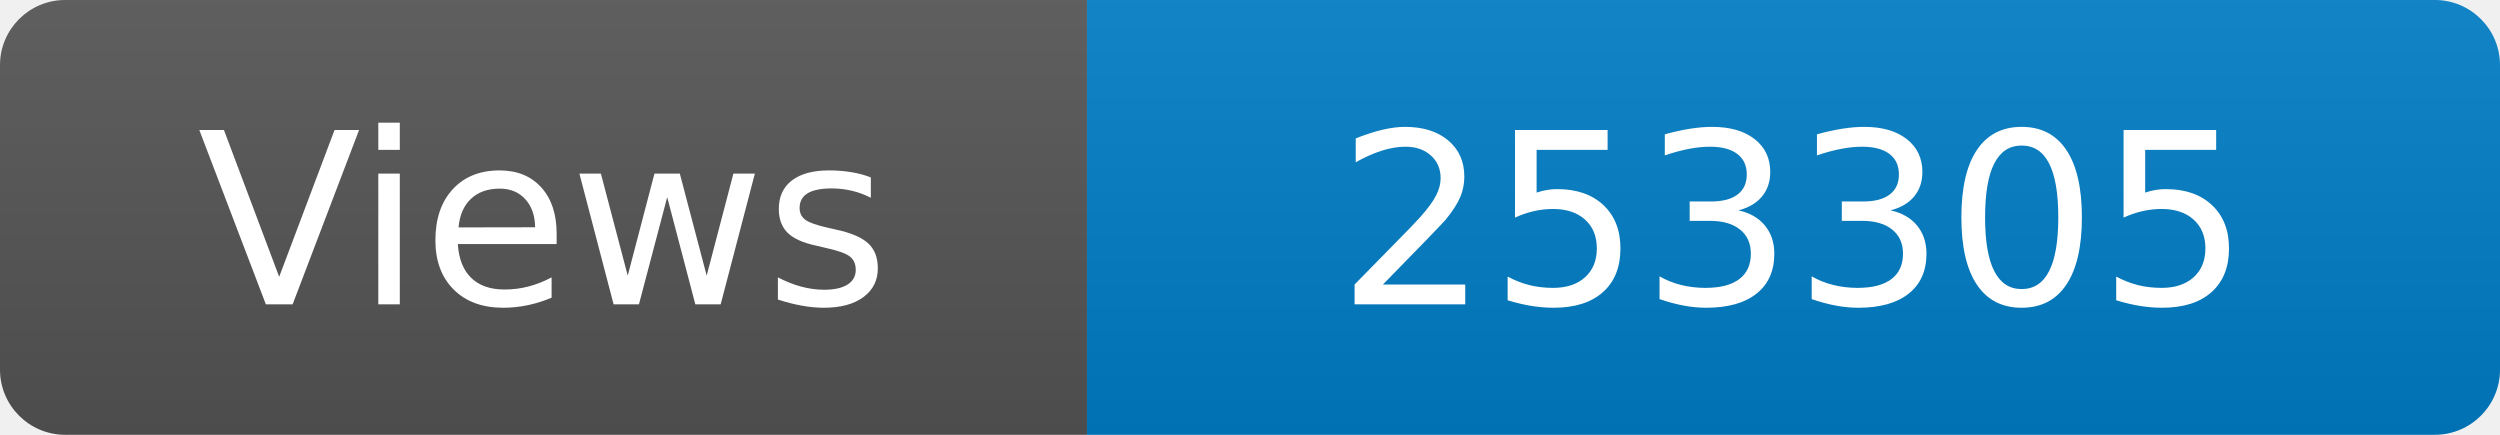
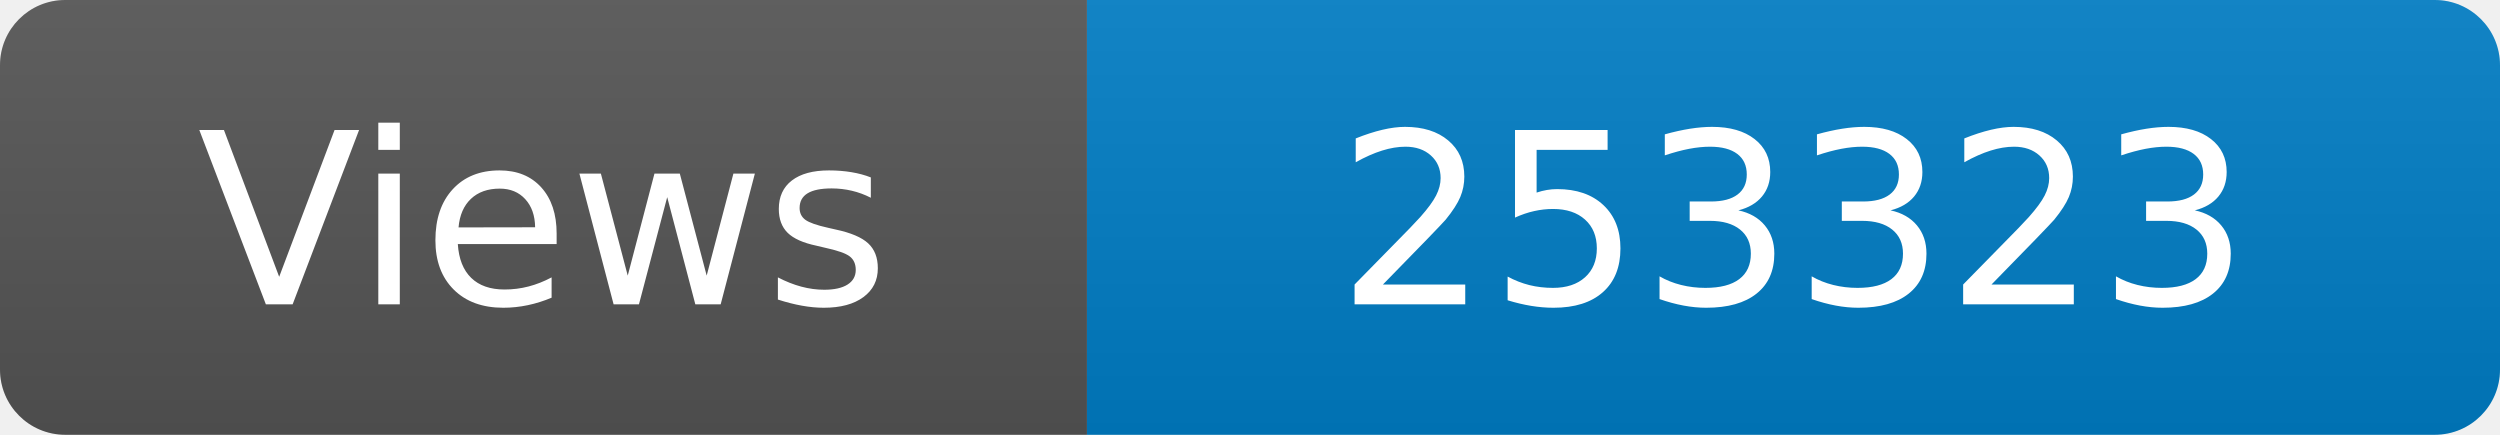
<svg xmlns="http://www.w3.org/2000/svg" width="115" height="20" role="img" aria-label="Maintained?: yes">
  <linearGradient id="s" x2="0" y2="100%">
    <stop offset="0" stop-color="#bbb" stop-opacity=".1" />
    <stop offset="1" stop-opacity=".1" />
  </linearGradient>
  <clipPath id="r">
    <rect width="115" height="20" rx="3" fill="#fff" />
  </clipPath>
  <g clip-path="url(#r)">
    <rect width="50" height="20" fill="#555" />
    <rect x="50" width="160" height="20" fill="#007ec6" />
    <rect width="115" height="20" fill="url(#s)" />
  </g>
  <g fill="#fff" text-anchor="middle" font-family="Verdana,Geneva,DejaVu Sans,sans-serif" font-size="110">
    <text x="250" y="140" transform="scale(.1)" fill="#fff">Views</text>
-     <text x="825" y="140" transform="scale(.1)" fill="#fff">253305</text>
+     <text x="825" y="140" transform="scale(.1)" fill="#fff">253323</text>
  </g>
</svg>
